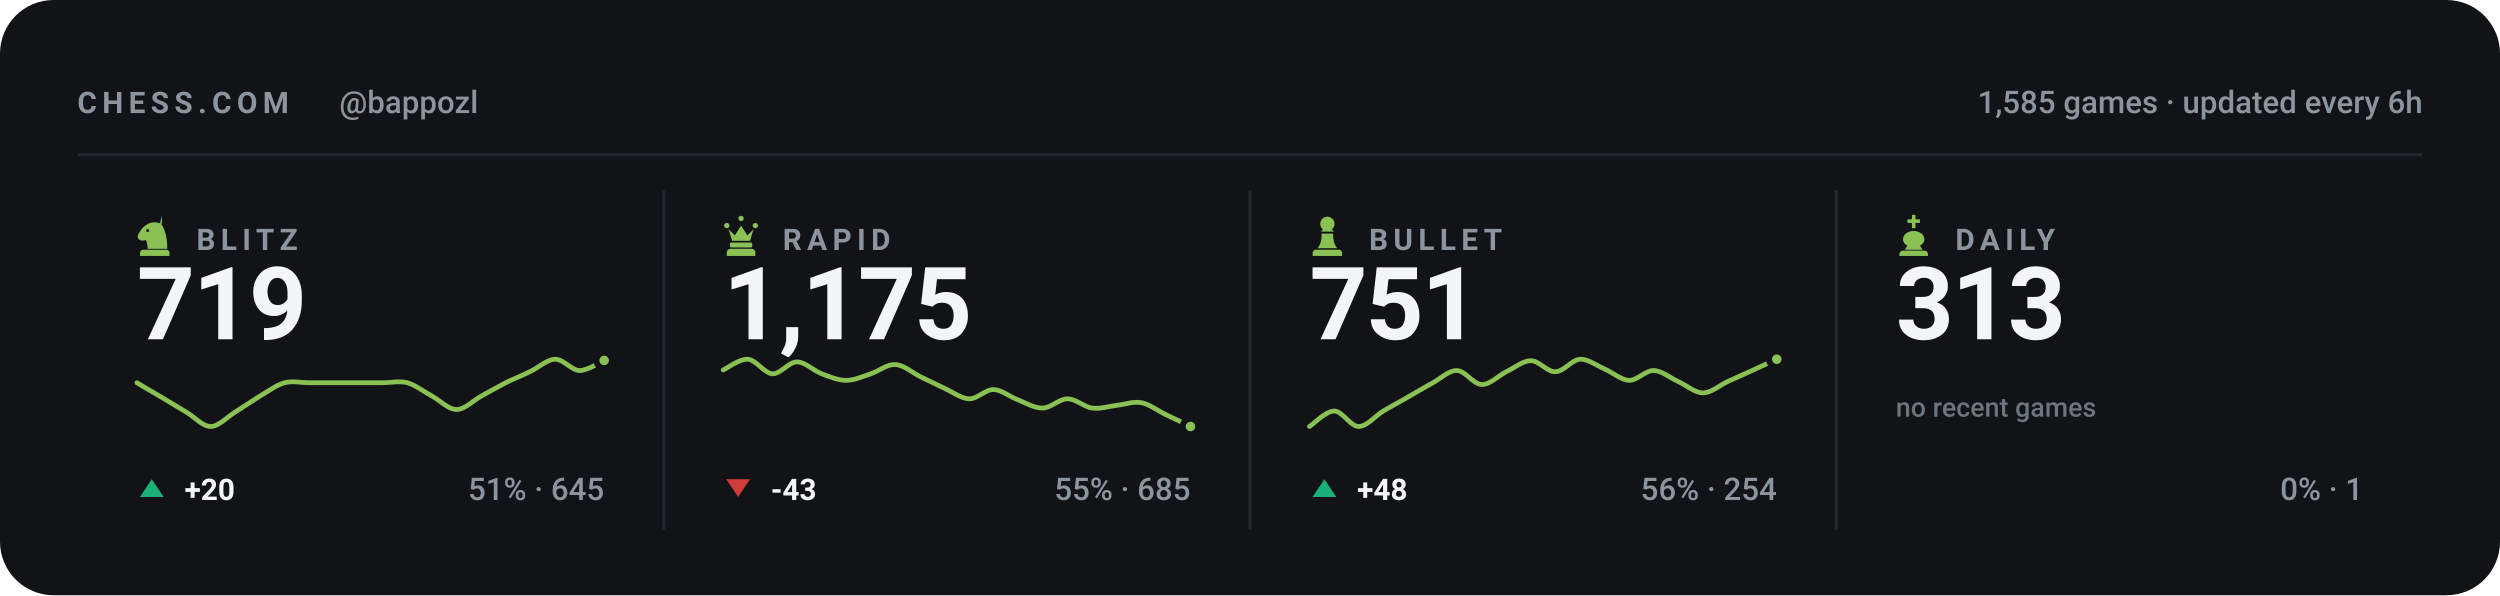
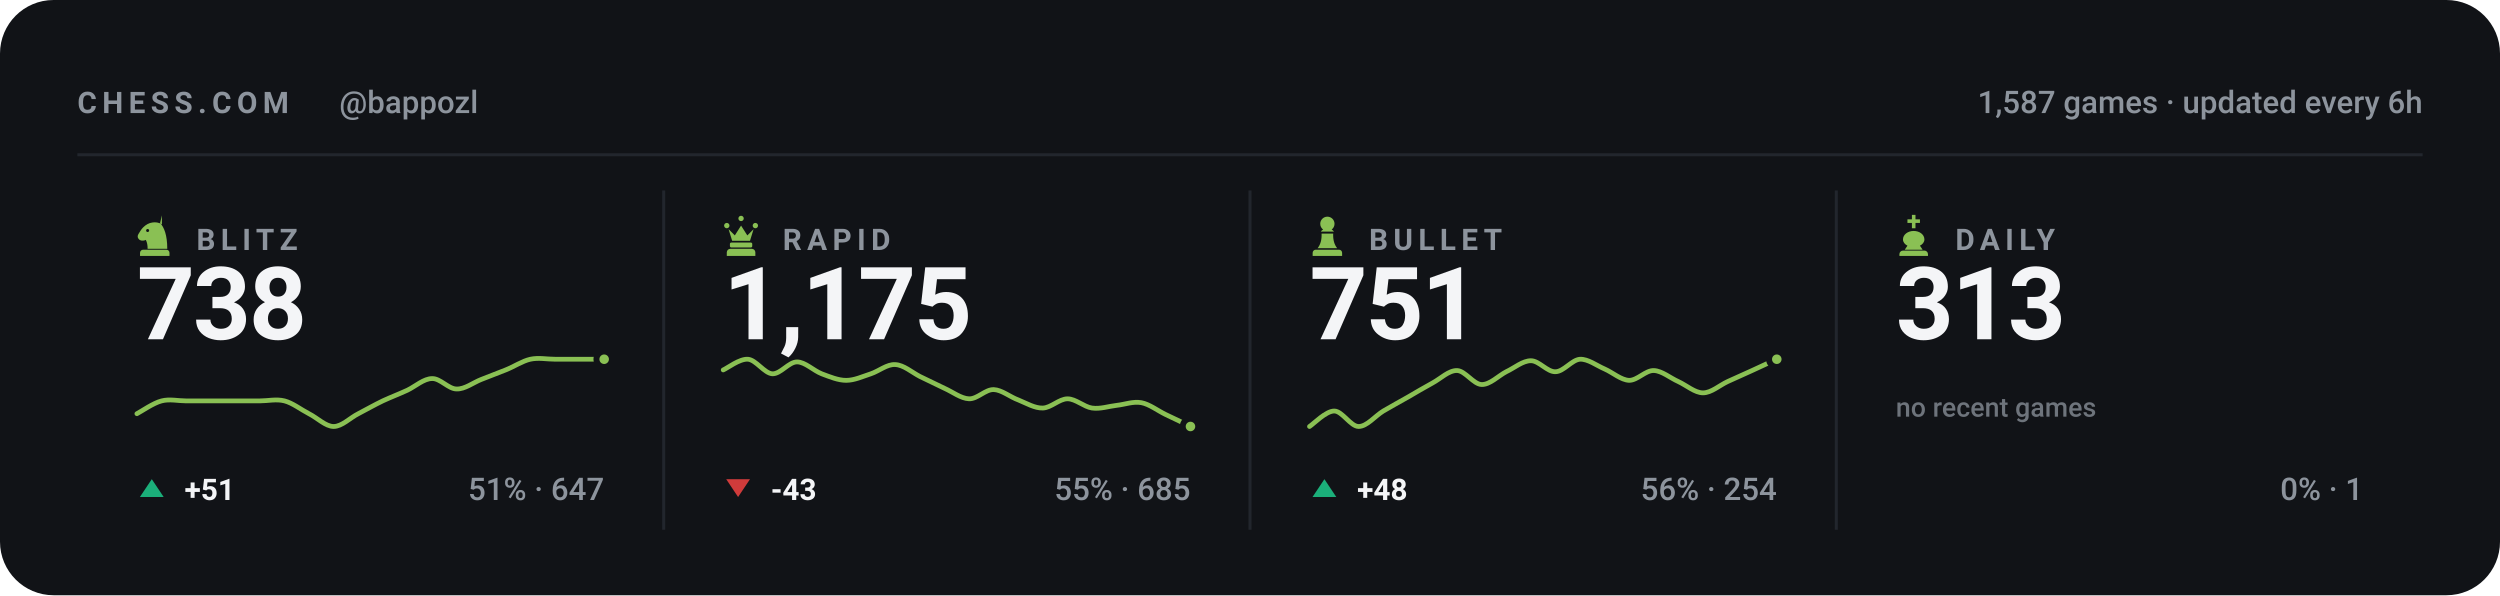
<svg xmlns="http://www.w3.org/2000/svg" viewBox="0 0 840 200" width="840" height="200" role="img" aria-label="Chess.com stats for bappozl across blitz, rapid, bullet and daily">
  <style>svg{font-family:-apple-system,BlinkMacSystemFont,'Segoe UI',Roboto,'Helvetica Neue',Arial,sans-serif}text{fill:#f4f5f7;white-space:pre}.bg{fill:#111317}.acc{fill:#8ac054}.win{fill:#1baf7a}.draw{fill:#8b8f96}.loss{fill:#d03b3b}.lbl{font-size:10px;font-weight:600;letter-spacing:.18em;fill:#8d949d}.cap{font-size:10.5px;font-weight:500;fill:#8d949d}.num{font-family:-apple-system,BlinkMacSystemFont,'Segoe UI',Roboto,'Helvetica Neue',Arial,sans-serif;font-weight:700;letter-spacing:-.02em}.tick{font-size:9px;font-weight:500;fill:#8d949d;opacity:.75}.dl{font-size:10px;font-weight:600}.rule{stroke:#22262d;stroke-width:1;fill:none}.grid{stroke:#22262d;stroke-width:1;fill:none;opacity:.7}.ln{fill:none;stroke:#8ac054;stroke-width:2;stroke-linecap:round;stroke-linejoin:round}.ring{stroke:#111317;stroke-width:2}.hollow{fill:none;stroke-width:1.5}.sq{fill:#f4f5f7;opacity:.035}</style>
  <rect class="bg" width="840" height="200" rx="18" />
  <text class="lbl" x="26" y="38">CHESS.COM</text>
  <text class="cap" x="114" y="38">@bappozl</text>
-   <text class="cap" x="814" y="38" text-anchor="end">1,585 games · updated every 6h</text>
+   <text class="cap" x="814" y="38" text-anchor="end">1,587 games · updated every 6h</text>
  <line class="rule" x1="26" y1="52" x2="814" y2="52" />
  <g class="acc" transform="translate(44.5,71.6) scale(0.15)">
    <path fill-rule="evenodd" d="M66 5l-4 17c9 10 16 27 16 58H34c0-8-1-14-4-20-6 3-13 2-16-2-3-3-3-8 0-12 3-5 6-10 10-14 6-6 13-10 21-11 7-1 14 0 21 4zM37.4 39a3.4 3.4 0 1 0-6.8 0 3.4 3.4 0 1 0 6.8 0zM24 82h52c3.9 0 7 3.1 7 7v7H17v-7c0-3.9 3.1-7 7-7z" />
  </g>
  <text class="lbl" x="66" y="84">BLITZ</text>
-   <text class="num" x="46" y="114" style="font-size:34px">719</text>
-   <path class="ln" style="stroke-width:1.6" d="M46.0 128.6C47.4 129.4 51.5 131.9 54.3 133.5C57.0 135.1 59.8 136.8 62.5 138.4C65.3 140.0 68.0 143.3 70.8 143.3C73.5 143.3 76.3 140.1 79.1 138.4C81.8 136.7 84.6 134.8 87.3 133.1C90.1 131.5 92.8 129.4 95.6 128.6C98.3 127.9 101.1 128.6 103.8 128.6C106.6 128.6 109.4 128.6 112.1 128.6C114.9 128.6 117.6 128.6 120.4 128.6C123.1 128.6 125.9 128.6 128.6 128.6C131.4 128.6 134.1 127.9 136.9 128.6C139.6 129.4 142.4 131.6 145.2 133.1C147.9 134.6 150.7 137.6 153.4 137.6C156.2 137.6 158.9 134.6 161.7 133.1C164.4 131.6 167.2 130.0 169.9 128.6C172.7 127.2 175.5 126.2 178.2 124.8C181.0 123.5 183.7 120.8 186.5 120.7C189.2 120.6 192.0 124.4 194.7 124.5C197.5 124.5 201.6 121.7 203.0 121.1" />
-   <circle class="acc ring" cx="203.0" cy="121.1" r="2.6" />
+   <text class="num" x="46" y="114" style="font-size:34px">738</text>
+   <path class="ln" style="stroke-width:1.6" d="M46.0 139.0C47.4 138.3 51.5 135.4 54.3 134.7C57.0 134.0 59.8 134.7 62.5 134.7C65.3 134.7 68.0 134.7 70.8 134.7C73.5 134.7 76.3 134.7 79.1 134.7C81.8 134.7 84.6 134.7 87.3 134.7C90.1 134.7 92.8 134.0 95.6 134.7C98.3 135.4 101.1 137.6 103.8 139.0C106.6 140.4 109.4 143.3 112.1 143.3C114.9 143.3 117.6 140.4 120.4 139.0C123.1 137.6 125.9 136.0 128.6 134.7C131.4 133.4 134.1 132.4 136.9 131.1C139.6 129.8 142.4 127.2 145.2 127.2C147.9 127.1 150.7 130.7 153.4 130.7C156.2 130.8 158.9 128.6 161.7 127.5C164.4 126.4 167.2 125.4 169.9 124.3C172.7 123.2 175.5 121.3 178.2 120.7C181.0 120.1 183.7 120.7 186.5 120.7C189.2 120.7 192.0 120.7 194.7 120.7C197.5 120.7 201.6 120.7 203.0 120.7" />
+   <circle class="acc ring" cx="203.0" cy="120.7" r="2.6" />
  <path fill="#1baf7a" d="M51 161L55 167H47Z" />
-   <text class="dl" x="62" y="168" fill="#1baf7a">+20</text>
-   <text class="cap" x="203" y="168" text-anchor="end">51% · 645</text>
+   <text class="dl" x="62" y="168" fill="#1baf7a">+51</text>
+   <text class="cap" x="203" y="168" text-anchor="end">51% · 647</text>
  <line class="rule" x1="223.0" y1="64" x2="223.0" y2="178" />
  <g class="acc" transform="translate(241.5,71.6) scale(0.15)">
    <path d="M18 22a6 6 0 1 1 0 12 6 6 0 0 1 0-12zm64 0a6 6 0 1 1 0 12 6 6 0 0 1 0-12zM50 6a6 6 0 1 1 0 12 6 6 0 0 1 0-12zM22 36l8 26h40l8-26-14 14-14-22-14 22zM28 66h44c1.6 0 3 1.3 3 3v5c0 1.6-1.4 3-3 3H28c-1.6 0-3-1.4-3-3v-5c0-1.7 1.4-3 3-3zM26 80h48c4.4 0 8 3.6 8 8v8H18v-8c0-4.4 3.6-8 8-8z" />
  </g>
  <text class="lbl" x="263" y="84">RAPID</text>
  <text class="num" x="243" y="114" style="font-size:34px">1,175</text>
  <path class="ln" style="stroke-width:1.6" d="M243.0 124.3C244.4 123.7 248.5 120.5 251.3 120.7C254.0 120.9 256.8 125.4 259.5 125.6C262.3 125.7 265.0 121.6 267.8 121.6C270.5 121.6 273.3 124.5 276.1 125.6C278.8 126.6 281.6 127.8 284.3 127.8C287.1 127.8 289.8 126.5 292.6 125.6C295.3 124.7 298.1 122.3 300.8 122.5C303.6 122.6 306.4 125.1 309.1 126.5C311.9 127.8 314.6 129.2 317.4 130.5C320.1 131.7 322.9 133.9 325.6 134.0C328.4 134.1 331.1 130.8 333.9 130.9C336.6 131.0 339.4 133.4 342.2 134.4C344.9 135.5 347.7 137.2 350.4 137.1C353.2 137.0 355.9 134.0 358.7 134.0C361.4 134.0 364.2 136.7 366.9 137.1C369.7 137.5 372.5 136.5 375.2 136.2C378.0 135.9 380.7 134.8 383.5 135.3C386.2 135.8 389.0 138.0 391.7 139.3C394.5 140.6 398.6 142.6 400.0 143.3" />
  <circle class="acc ring" cx="400.0" cy="143.3" r="2.6" />
  <path fill="#d03b3b" d="M248 167L252 161H244Z" />
  <text class="dl" x="259" y="168" fill="#d03b3b">-43</text>
  <text class="cap" x="400" y="168" text-anchor="end">55% · 685</text>
  <line class="rule" x1="420.0" y1="64" x2="420.0" y2="178" />
  <g class="acc" transform="translate(438.5,71.6) scale(0.15)">
    <path d="M50 8c-8.8 0-16 7.2-16 16 0 5.2 2.5 9.9 6.4 12.8-2.1 1.2-3.9 2.8-5.3 4.7h29.8c-1.4-1.9-3.2-3.5-5.3-4.7C63.5 33.9 66 29.2 66 24c0-8.8-7.2-16-16-16zM37 46c.6 13.6-2.4 24.5-9 32.7h44c-6.6-8.2-9.6-19.1-9-32.7H37zM24 82h52c3.9 0 7 3.1 7 7v7H17v-7c0-3.9 3.1-7 7-7z" />
  </g>
  <text class="lbl" x="460" y="84">BULLET</text>
  <text class="num" x="440" y="114" style="font-size:34px">751</text>
  <path class="ln" style="stroke-width:1.6" d="M440.0 143.3C441.4 142.4 445.5 138.1 448.3 138.1C451.0 138.1 453.8 143.3 456.5 143.3C459.3 143.3 462.0 139.8 464.8 138.1C467.5 136.5 470.3 135.0 473.1 133.4C475.8 131.8 478.6 130.2 481.3 128.7C484.1 127.2 486.8 124.4 489.6 124.5C492.3 124.6 495.1 129.1 497.8 129.2C500.6 129.3 503.4 126.3 506.1 124.9C508.9 123.6 511.6 121.2 514.4 121.2C517.1 121.2 519.9 125.0 522.6 124.9C525.4 124.9 528.1 120.9 530.9 120.7C533.6 120.6 536.4 122.8 539.2 124.0C541.9 125.2 544.7 127.7 547.4 127.8C550.2 127.8 552.9 124.4 555.7 124.5C558.4 124.6 561.2 127.0 563.9 128.2C566.7 129.5 569.5 132.0 572.2 132.0C575.0 132.0 577.7 129.5 580.5 128.2C583.2 127.0 586.0 125.7 588.7 124.5C591.5 123.2 595.6 121.3 597.0 120.7" />
  <circle class="acc ring" cx="597.0" cy="120.7" r="2.6" />
  <path fill="#1baf7a" d="M445 161L449 167H441Z" />
  <text class="dl" x="456" y="168" fill="#1baf7a">+48</text>
  <text class="cap" x="597" y="168" text-anchor="end">56% · 254</text>
  <line class="rule" x1="617.0" y1="64" x2="617.0" y2="178" />
  <g class="acc" transform="translate(635.5,71.6) scale(0.15)">
    <path d="M46 4h8v10h10v8H54v12h-8V22H36v-8h10V4zM50 40c-13 0-24 8-24 19 0 6 4 11 10 14l-6 9h40l-6-9c6-3 10-8 10-14 0-11-11-19-24-19zM26 84h48c4.4 0 8 3.6 8 8v4H18v-4c0-4.4 3.6-8 8-8z" />
  </g>
  <text class="lbl" x="657" y="84">DAILY</text>
  <text class="num" x="637" y="114" style="font-size:34px">313</text>
  <text class="tick" x="637" y="140">no recent games</text>
  <text class="cap" x="794" y="168" text-anchor="end">0% · 1</text>
</svg>
